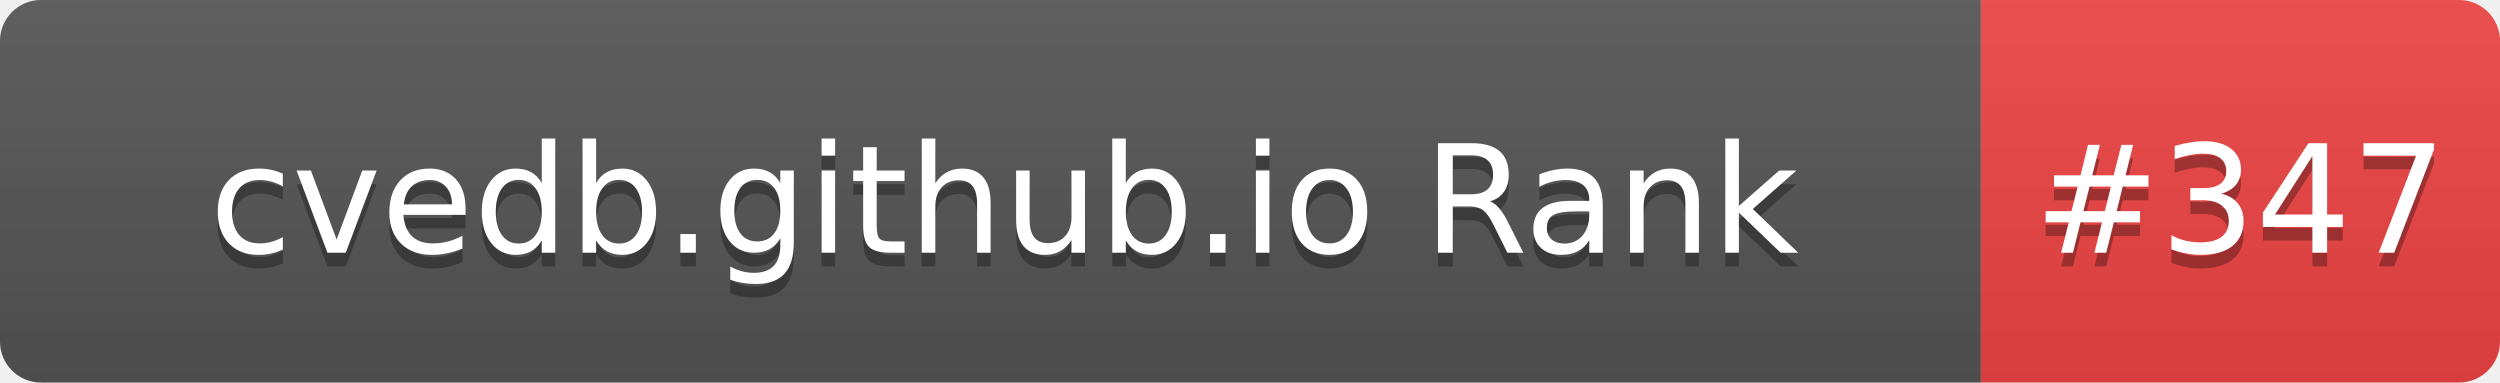
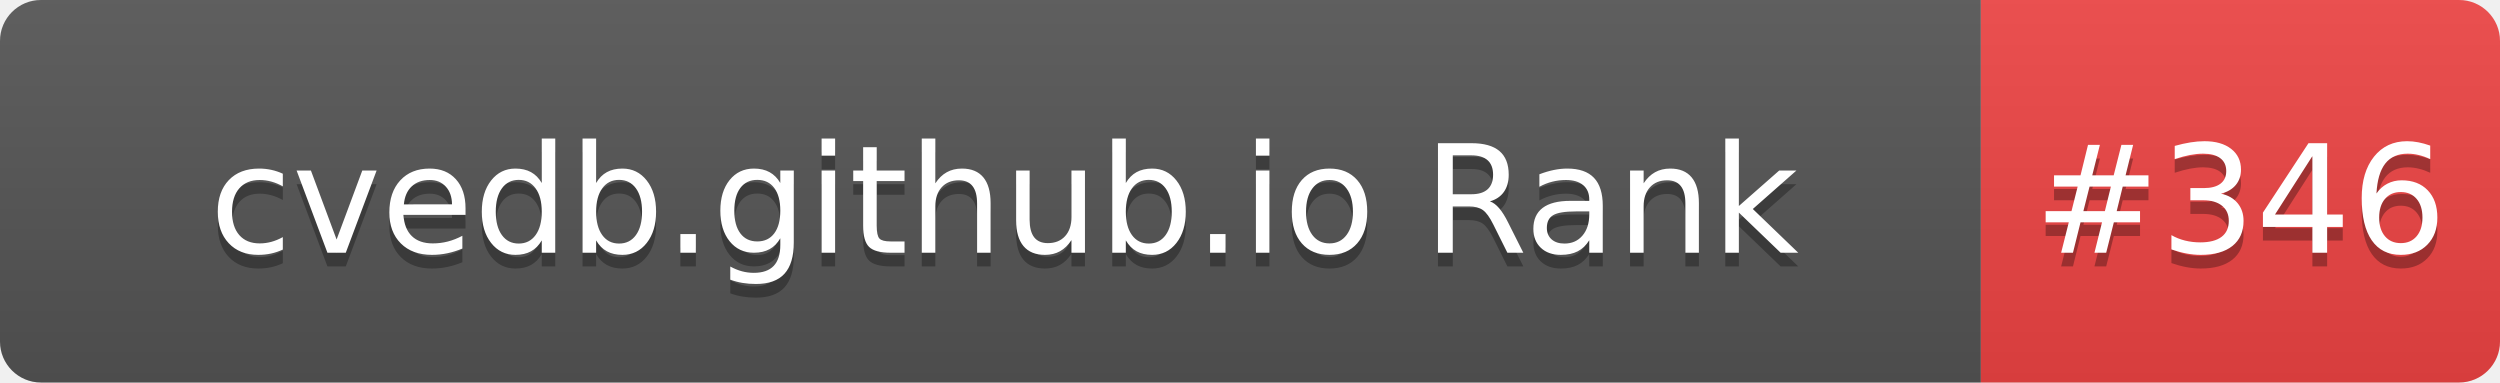
- <svg xmlns="http://www.w3.org/2000/svg" width="183" height="28" role="img" aria-label="cvedb.github.io Rank: #347">
+ <svg xmlns="http://www.w3.org/2000/svg" width="183" height="28" role="img" aria-label="cvedb.github.io Rank: #346">
  <linearGradient id="s" x2="0" y2="100%">
    <stop offset="0" stop-color="#bbb" stop-opacity=".1" />
    <stop offset="1" stop-opacity=".1" />
  </linearGradient>
  <clipPath id="r">
    <rect width="183" height="28" rx="3" fill="#fff" />
  </clipPath>
  <g clip-path="url(#r)">
    <rect width="145" height="28" fill="#555" />
    <rect x="145" width="38" height="28" fill="#EF4444" />
    <rect width="183" height="28" fill="url(#s)" />
  </g>
  <g fill="#fff" text-anchor="middle" font-family="Verdana,Geneva,DejaVu Sans,sans-serif" text-rendering="geometricPrecision" font-size="110">
    <text aria-hidden="true" x="735" y="195" fill="#010101" fill-opacity=".3" transform="scale(.1)" textLength="1350">cvedb.github.io Rank</text>
    <text x="735" y="185" transform="scale(.1)" fill="#fff" textLength="1350">cvedb.github.io Rank</text>
-     <text aria-hidden="true" x="1640" y="195" fill="#010101" fill-opacity=".3" transform="scale(.1)" textLength="280">#347</text>
-     <text x="1640" y="185" transform="scale(.1)" fill="#fff" textLength="280">#347</text>
+     <text aria-hidden="true" x="1640" y="195" fill="#010101" fill-opacity=".3" transform="scale(.1)" textLength="280">#346</text>
+     <text x="1640" y="185" transform="scale(.1)" fill="#fff" textLength="280">#346</text>
  </g>
</svg>
